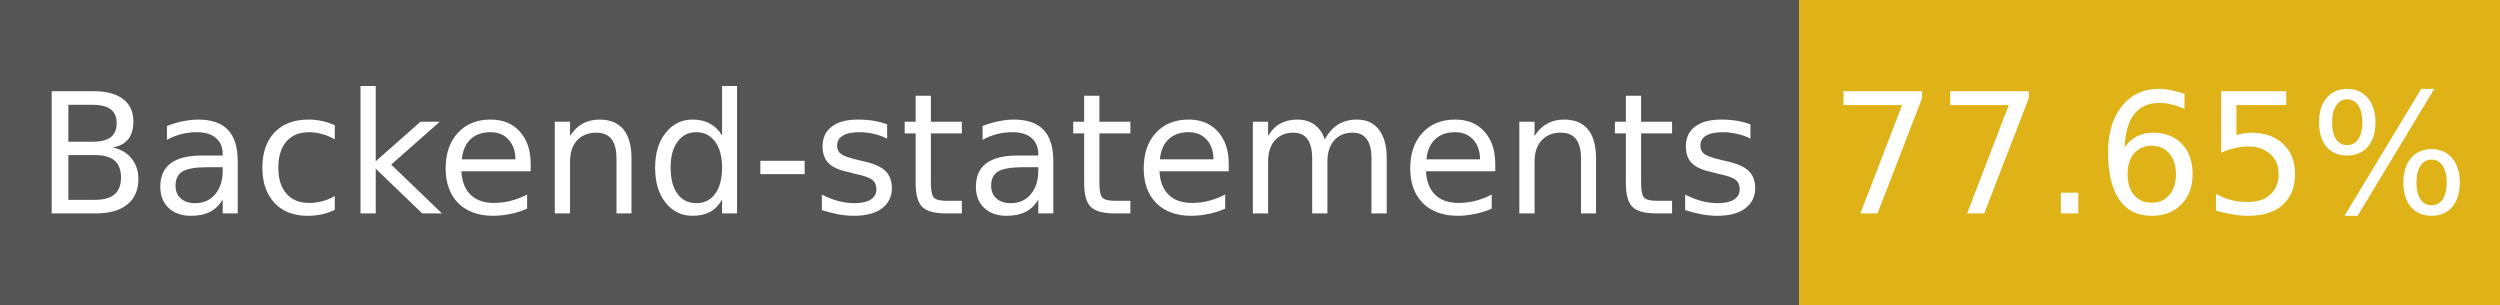
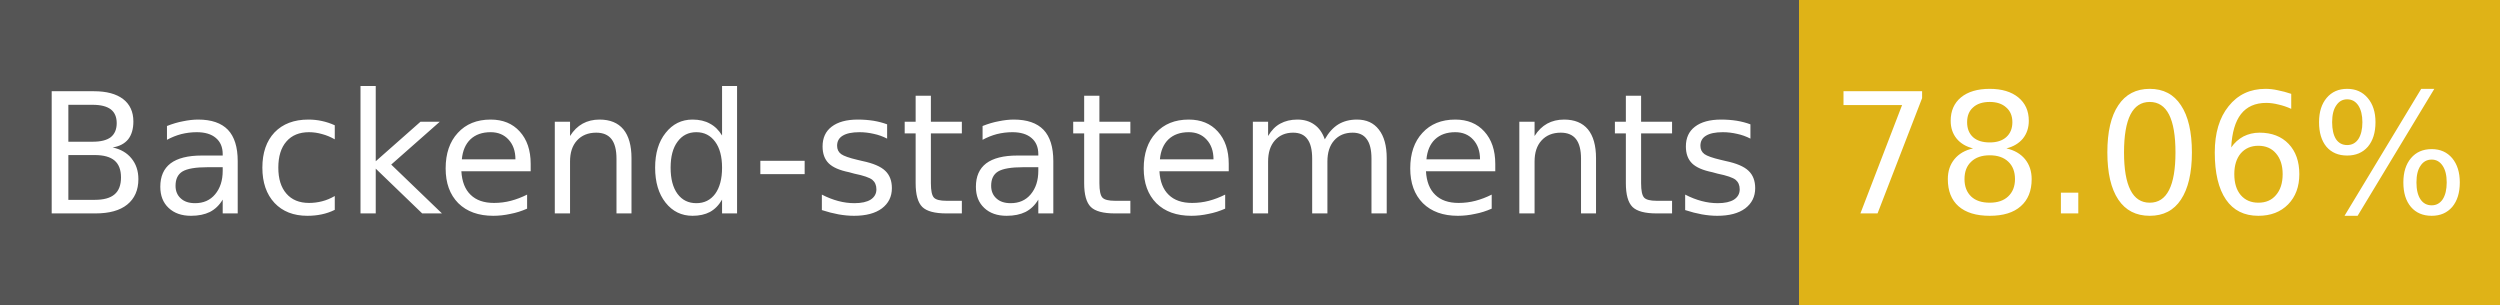
- <svg xmlns="http://www.w3.org/2000/svg" width="164" height="20" role="img" aria-label="Backend-statements: 77.65%">
+ <svg xmlns="http://www.w3.org/2000/svg" width="164" height="20" role="img" aria-label="Backend-statements: 78.06%">
  <g shape-rendering="crispEdges">
    <rect width="118" height="20" fill="#555" />
    <rect x="118" width="46" height="20" fill="#dfb317" />
  </g>
  <g fill="#fff" text-anchor="middle" font-family="Verdana,Geneva,DejaVu Sans,sans-serif" font-size="11">
    <text x="59" y="14">Backend-statements</text>
-     <text x="141" y="14">77.65%</text>
+     <text x="141" y="14">78.06%</text>
  </g>
</svg>
